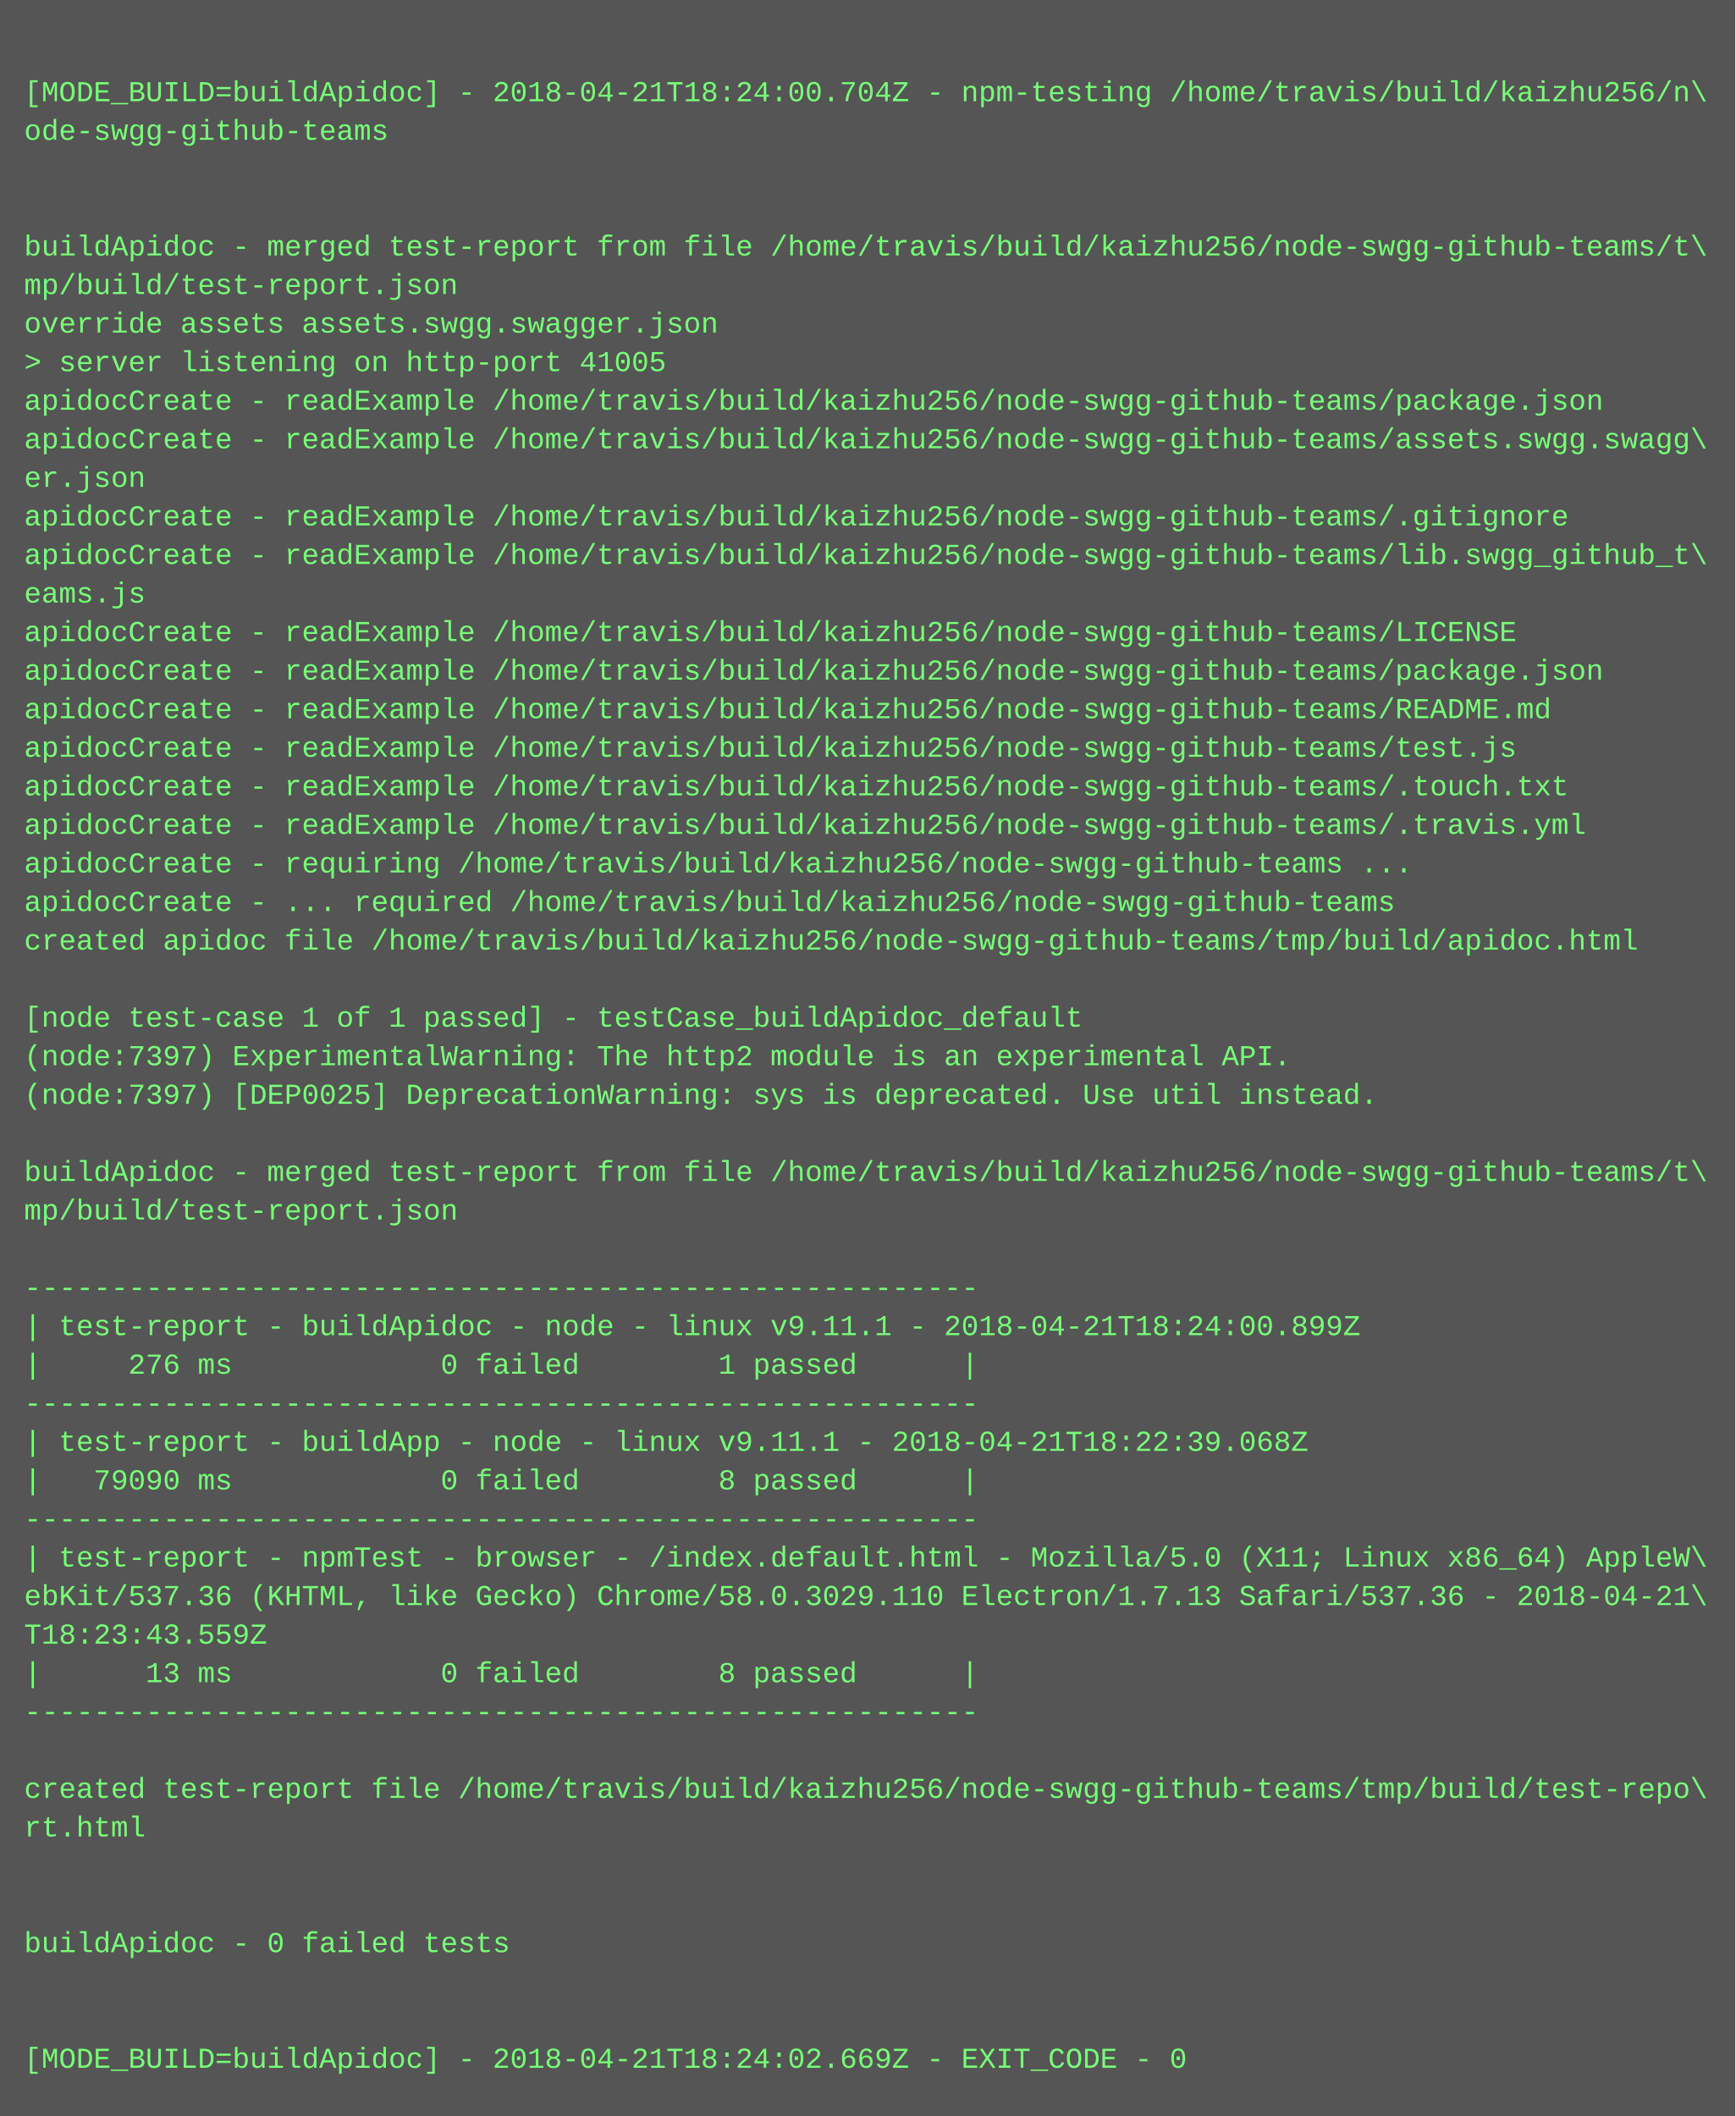
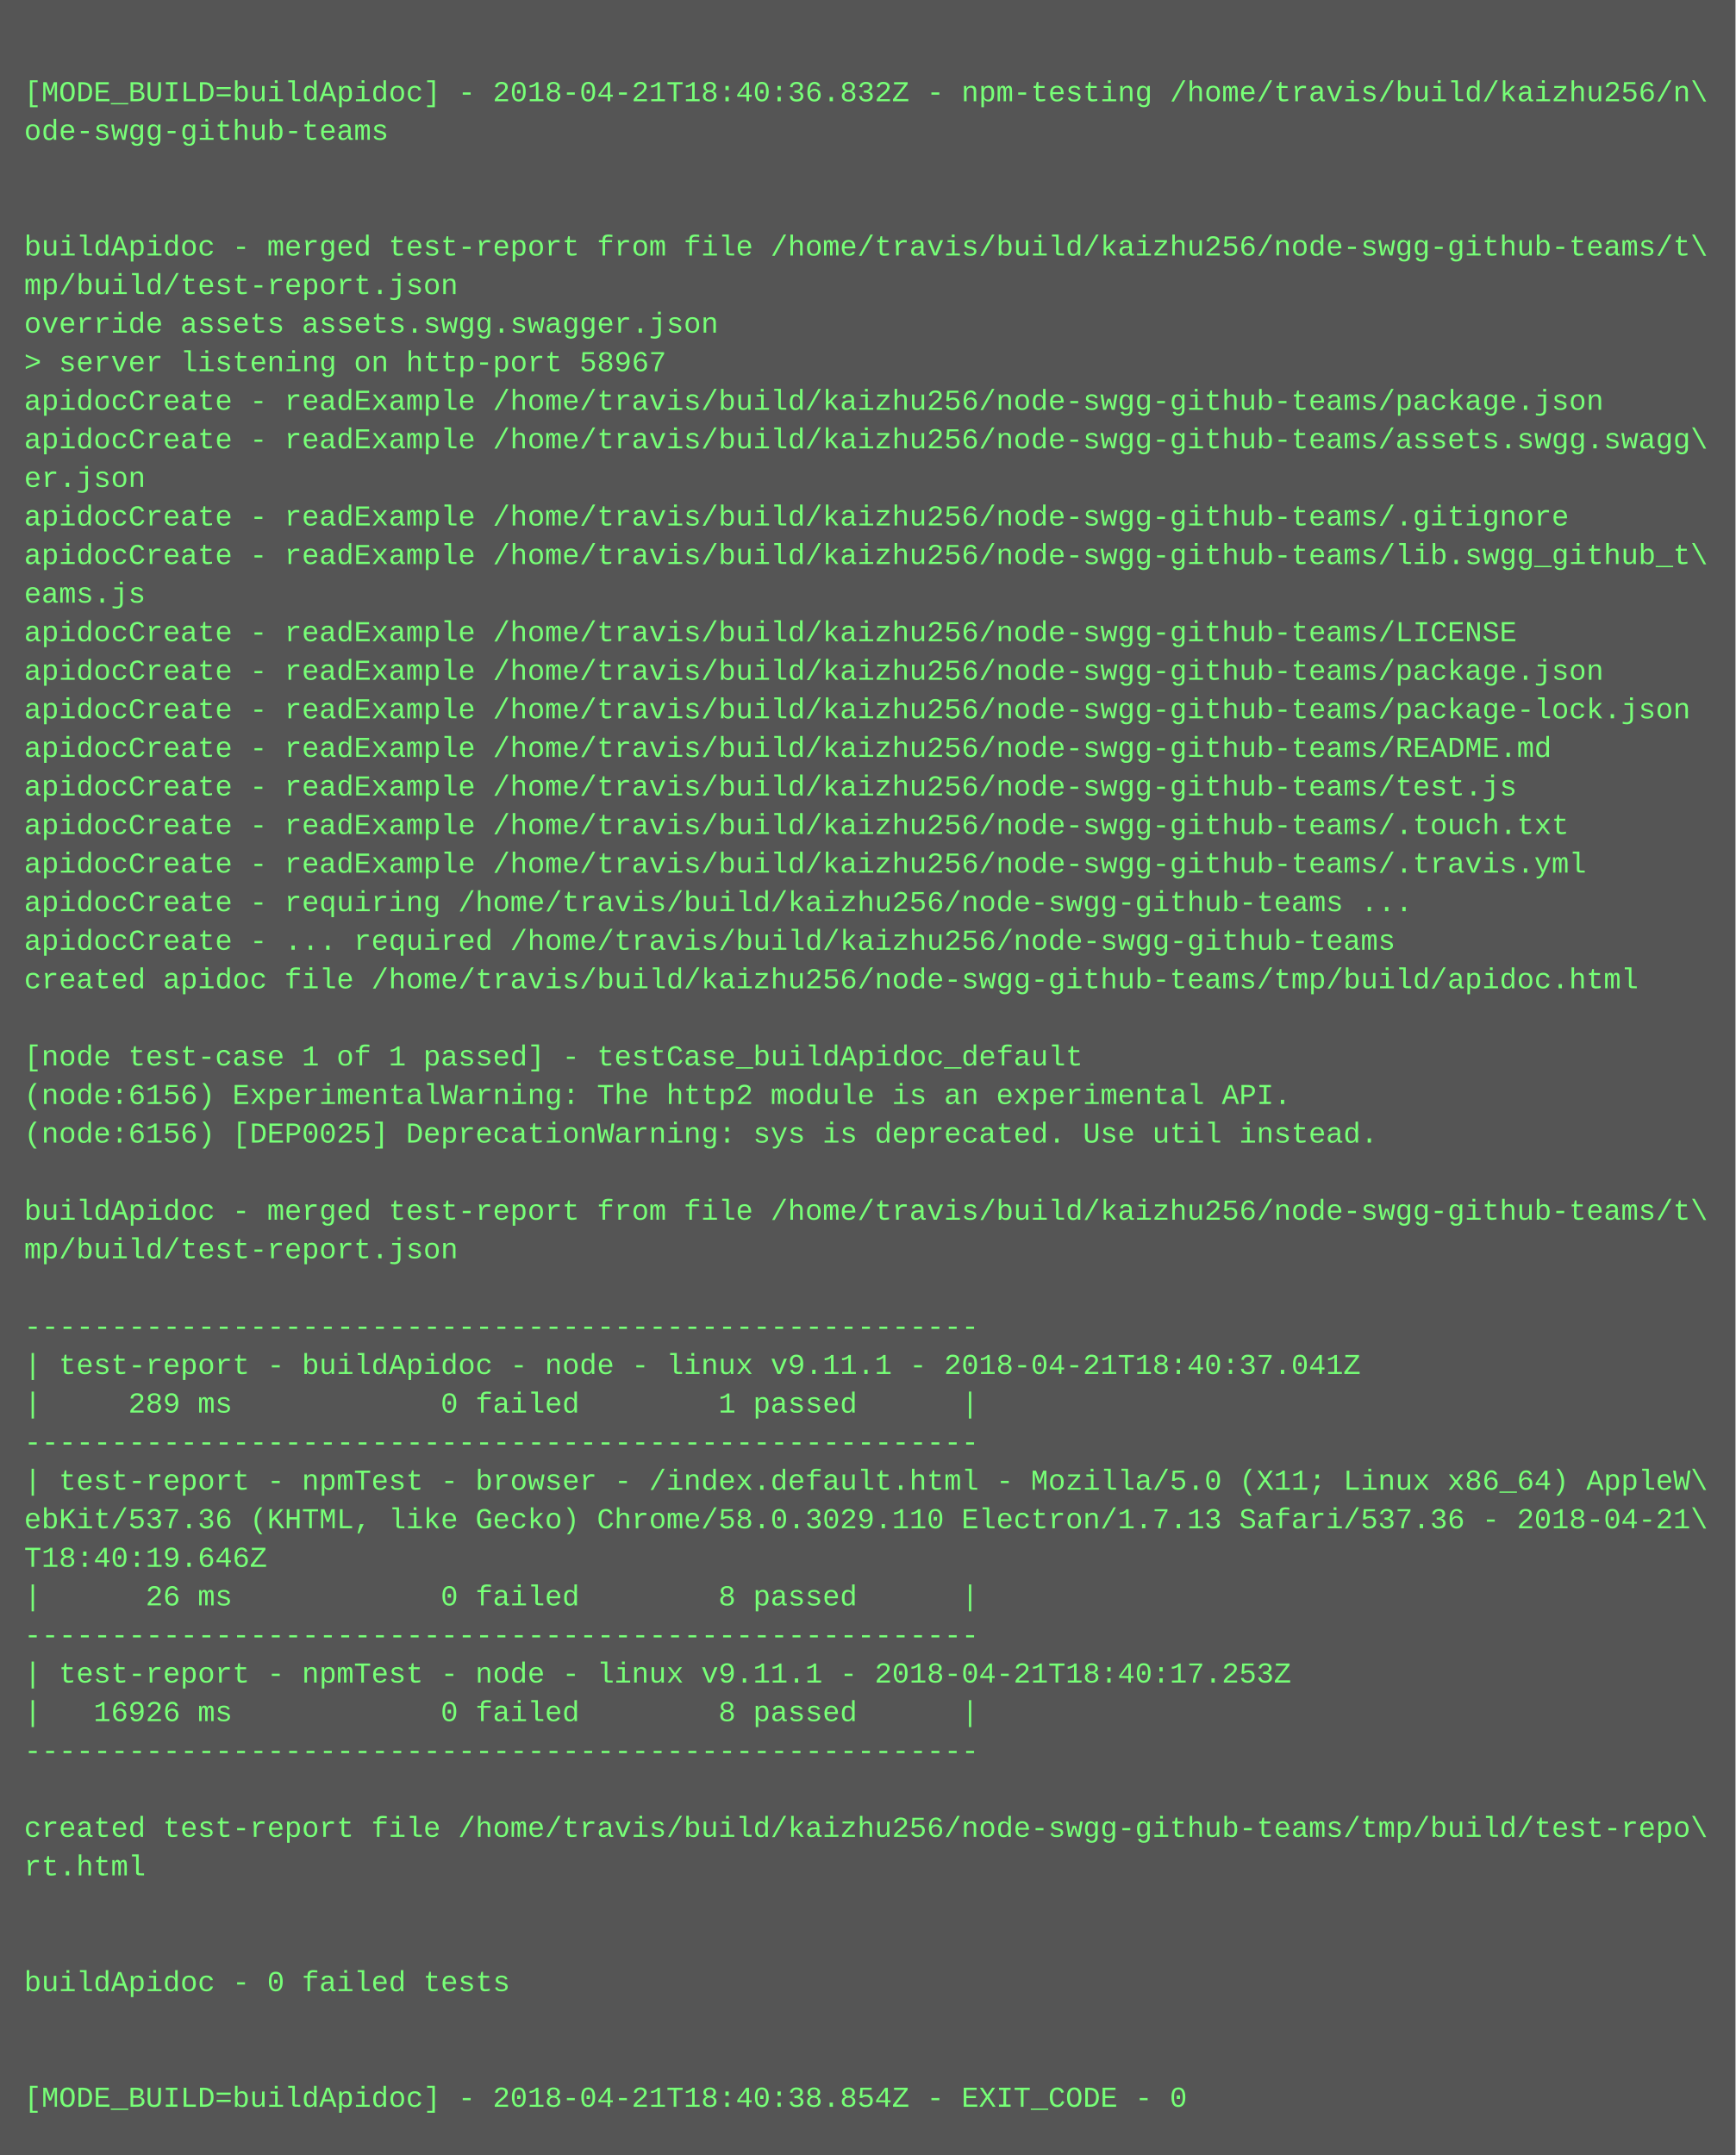
- <svg xmlns="http://www.w3.org/2000/svg" height="878" width="720">
-   <rect height="878" fill="#555" width="720" />
+ <svg xmlns="http://www.w3.org/2000/svg" height="894" width="720">
+   <rect height="894" fill="#555" width="720" />
  <text fill="#7f7" font-family="Courier New" font-size="12" xml:space="preserve">
    <tspan x="10" y="26" />
-     <tspan x="10" y="42">[MODE_BUILD=buildApidoc] - 2018-04-21T18:24:00.704Z - npm-testing /home/travis/build/kaizhu256/n\</tspan>
+     <tspan x="10" y="42">[MODE_BUILD=buildApidoc] - 2018-04-21T18:40:36.832Z - npm-testing /home/travis/build/kaizhu256/n\</tspan>
    <tspan x="10" y="58">ode-swgg-github-teams</tspan>
    <tspan x="10" y="74" />
    <tspan x="10" y="90" />
    <tspan x="10" y="106">buildApidoc - merged test-report from file /home/travis/build/kaizhu256/node-swgg-github-teams/t\</tspan>
    <tspan x="10" y="122">mp/build/test-report.json</tspan>
    <tspan x="10" y="138">override assets assets.swgg.swagger.json</tspan>
-     <tspan x="10" y="154">&gt; server listening on http-port 41005</tspan>
+     <tspan x="10" y="154">&gt; server listening on http-port 58967</tspan>
    <tspan x="10" y="170">apidocCreate - readExample /home/travis/build/kaizhu256/node-swgg-github-teams/package.json</tspan>
    <tspan x="10" y="186">apidocCreate - readExample /home/travis/build/kaizhu256/node-swgg-github-teams/assets.swgg.swagg\</tspan>
    <tspan x="10" y="202">er.json</tspan>
    <tspan x="10" y="218">apidocCreate - readExample /home/travis/build/kaizhu256/node-swgg-github-teams/.gitignore</tspan>
    <tspan x="10" y="234">apidocCreate - readExample /home/travis/build/kaizhu256/node-swgg-github-teams/lib.swgg_github_t\</tspan>
    <tspan x="10" y="250">eams.js</tspan>
    <tspan x="10" y="266">apidocCreate - readExample /home/travis/build/kaizhu256/node-swgg-github-teams/LICENSE</tspan>
    <tspan x="10" y="282">apidocCreate - readExample /home/travis/build/kaizhu256/node-swgg-github-teams/package.json</tspan>
-     <tspan x="10" y="298">apidocCreate - readExample /home/travis/build/kaizhu256/node-swgg-github-teams/README.md</tspan>
-     <tspan x="10" y="314">apidocCreate - readExample /home/travis/build/kaizhu256/node-swgg-github-teams/test.js</tspan>
-     <tspan x="10" y="330">apidocCreate - readExample /home/travis/build/kaizhu256/node-swgg-github-teams/.touch.txt</tspan>
-     <tspan x="10" y="346">apidocCreate - readExample /home/travis/build/kaizhu256/node-swgg-github-teams/.travis.yml</tspan>
-     <tspan x="10" y="362">apidocCreate - requiring /home/travis/build/kaizhu256/node-swgg-github-teams ...</tspan>
-     <tspan x="10" y="378">apidocCreate - ... required /home/travis/build/kaizhu256/node-swgg-github-teams</tspan>
-     <tspan x="10" y="394">created apidoc file /home/travis/build/kaizhu256/node-swgg-github-teams/tmp/build/apidoc.html</tspan>
-     <tspan x="10" y="410" />
-     <tspan x="10" y="426">[node test-case 1 of 1 passed] - testCase_buildApidoc_default</tspan>
-     <tspan x="10" y="442">(node:7397) ExperimentalWarning: The http2 module is an experimental API.</tspan>
-     <tspan x="10" y="458">(node:7397) [DEP0025] DeprecationWarning: sys is deprecated. Use util instead.</tspan>
-     <tspan x="10" y="474" />
-     <tspan x="10" y="490">buildApidoc - merged test-report from file /home/travis/build/kaizhu256/node-swgg-github-teams/t\</tspan>
-     <tspan x="10" y="506">mp/build/test-report.json</tspan>
-     <tspan x="10" y="522" />
-     <tspan x="10" y="538">-------------------------------------------------------</tspan>
-     <tspan x="10" y="554">| test-report - buildApidoc - node - linux v9.11.1 - 2018-04-21T18:24:00.899Z</tspan>
-     <tspan x="10" y="570">|     276 ms            0 failed        1 passed      |</tspan>
-     <tspan x="10" y="586">-------------------------------------------------------</tspan>
-     <tspan x="10" y="602">| test-report - buildApp - node - linux v9.11.1 - 2018-04-21T18:22:39.068Z</tspan>
-     <tspan x="10" y="618">|   79090 ms            0 failed        8 passed      |</tspan>
-     <tspan x="10" y="634">-------------------------------------------------------</tspan>
-     <tspan x="10" y="650">| test-report - npmTest - browser - /index.default.html - Mozilla/5.0 (X11; Linux x86_64) AppleW\</tspan>
-     <tspan x="10" y="666">ebKit/537.36 (KHTML, like Gecko) Chrome/58.0.3029.110 Electron/1.7.13 Safari/537.36 - 2018-04-21\</tspan>
-     <tspan x="10" y="682">T18:23:43.559Z</tspan>
-     <tspan x="10" y="698">|      13 ms            0 failed        8 passed      |</tspan>
-     <tspan x="10" y="714">-------------------------------------------------------</tspan>
-     <tspan x="10" y="730" />
-     <tspan x="10" y="746">created test-report file /home/travis/build/kaizhu256/node-swgg-github-teams/tmp/build/test-repo\</tspan>
-     <tspan x="10" y="762">rt.html</tspan>
-     <tspan x="10" y="778" />
+     <tspan x="10" y="298">apidocCreate - readExample /home/travis/build/kaizhu256/node-swgg-github-teams/package-lock.json</tspan>
+     <tspan x="10" y="314">apidocCreate - readExample /home/travis/build/kaizhu256/node-swgg-github-teams/README.md</tspan>
+     <tspan x="10" y="330">apidocCreate - readExample /home/travis/build/kaizhu256/node-swgg-github-teams/test.js</tspan>
+     <tspan x="10" y="346">apidocCreate - readExample /home/travis/build/kaizhu256/node-swgg-github-teams/.touch.txt</tspan>
+     <tspan x="10" y="362">apidocCreate - readExample /home/travis/build/kaizhu256/node-swgg-github-teams/.travis.yml</tspan>
+     <tspan x="10" y="378">apidocCreate - requiring /home/travis/build/kaizhu256/node-swgg-github-teams ...</tspan>
+     <tspan x="10" y="394">apidocCreate - ... required /home/travis/build/kaizhu256/node-swgg-github-teams</tspan>
+     <tspan x="10" y="410">created apidoc file /home/travis/build/kaizhu256/node-swgg-github-teams/tmp/build/apidoc.html</tspan>
+     <tspan x="10" y="426" />
+     <tspan x="10" y="442">[node test-case 1 of 1 passed] - testCase_buildApidoc_default</tspan>
+     <tspan x="10" y="458">(node:6156) ExperimentalWarning: The http2 module is an experimental API.</tspan>
+     <tspan x="10" y="474">(node:6156) [DEP0025] DeprecationWarning: sys is deprecated. Use util instead.</tspan>
+     <tspan x="10" y="490" />
+     <tspan x="10" y="506">buildApidoc - merged test-report from file /home/travis/build/kaizhu256/node-swgg-github-teams/t\</tspan>
+     <tspan x="10" y="522">mp/build/test-report.json</tspan>
+     <tspan x="10" y="538" />
+     <tspan x="10" y="554">-------------------------------------------------------</tspan>
+     <tspan x="10" y="570">| test-report - buildApidoc - node - linux v9.11.1 - 2018-04-21T18:40:37.041Z</tspan>
+     <tspan x="10" y="586">|     289 ms            0 failed        1 passed      |</tspan>
+     <tspan x="10" y="602">-------------------------------------------------------</tspan>
+     <tspan x="10" y="618">| test-report - npmTest - browser - /index.default.html - Mozilla/5.0 (X11; Linux x86_64) AppleW\</tspan>
+     <tspan x="10" y="634">ebKit/537.36 (KHTML, like Gecko) Chrome/58.0.3029.110 Electron/1.7.13 Safari/537.36 - 2018-04-21\</tspan>
+     <tspan x="10" y="650">T18:40:19.646Z</tspan>
+     <tspan x="10" y="666">|      26 ms            0 failed        8 passed      |</tspan>
+     <tspan x="10" y="682">-------------------------------------------------------</tspan>
+     <tspan x="10" y="698">| test-report - npmTest - node - linux v9.11.1 - 2018-04-21T18:40:17.253Z</tspan>
+     <tspan x="10" y="714">|   16926 ms            0 failed        8 passed      |</tspan>
+     <tspan x="10" y="730">-------------------------------------------------------</tspan>
+     <tspan x="10" y="746" />
+     <tspan x="10" y="762">created test-report file /home/travis/build/kaizhu256/node-swgg-github-teams/tmp/build/test-repo\</tspan>
+     <tspan x="10" y="778">rt.html</tspan>
    <tspan x="10" y="794" />
-     <tspan x="10" y="810">buildApidoc - 0 failed tests</tspan>
-     <tspan x="10" y="826" />
+     <tspan x="10" y="810" />
+     <tspan x="10" y="826">buildApidoc - 0 failed tests</tspan>
    <tspan x="10" y="842" />
-     <tspan x="10" y="858">[MODE_BUILD=buildApidoc] - 2018-04-21T18:24:02.669Z - EXIT_CODE - 0</tspan>
+     <tspan x="10" y="858" />
+     <tspan x="10" y="874">[MODE_BUILD=buildApidoc] - 2018-04-21T18:40:38.854Z - EXIT_CODE - 0</tspan>
  </text>
</svg>
